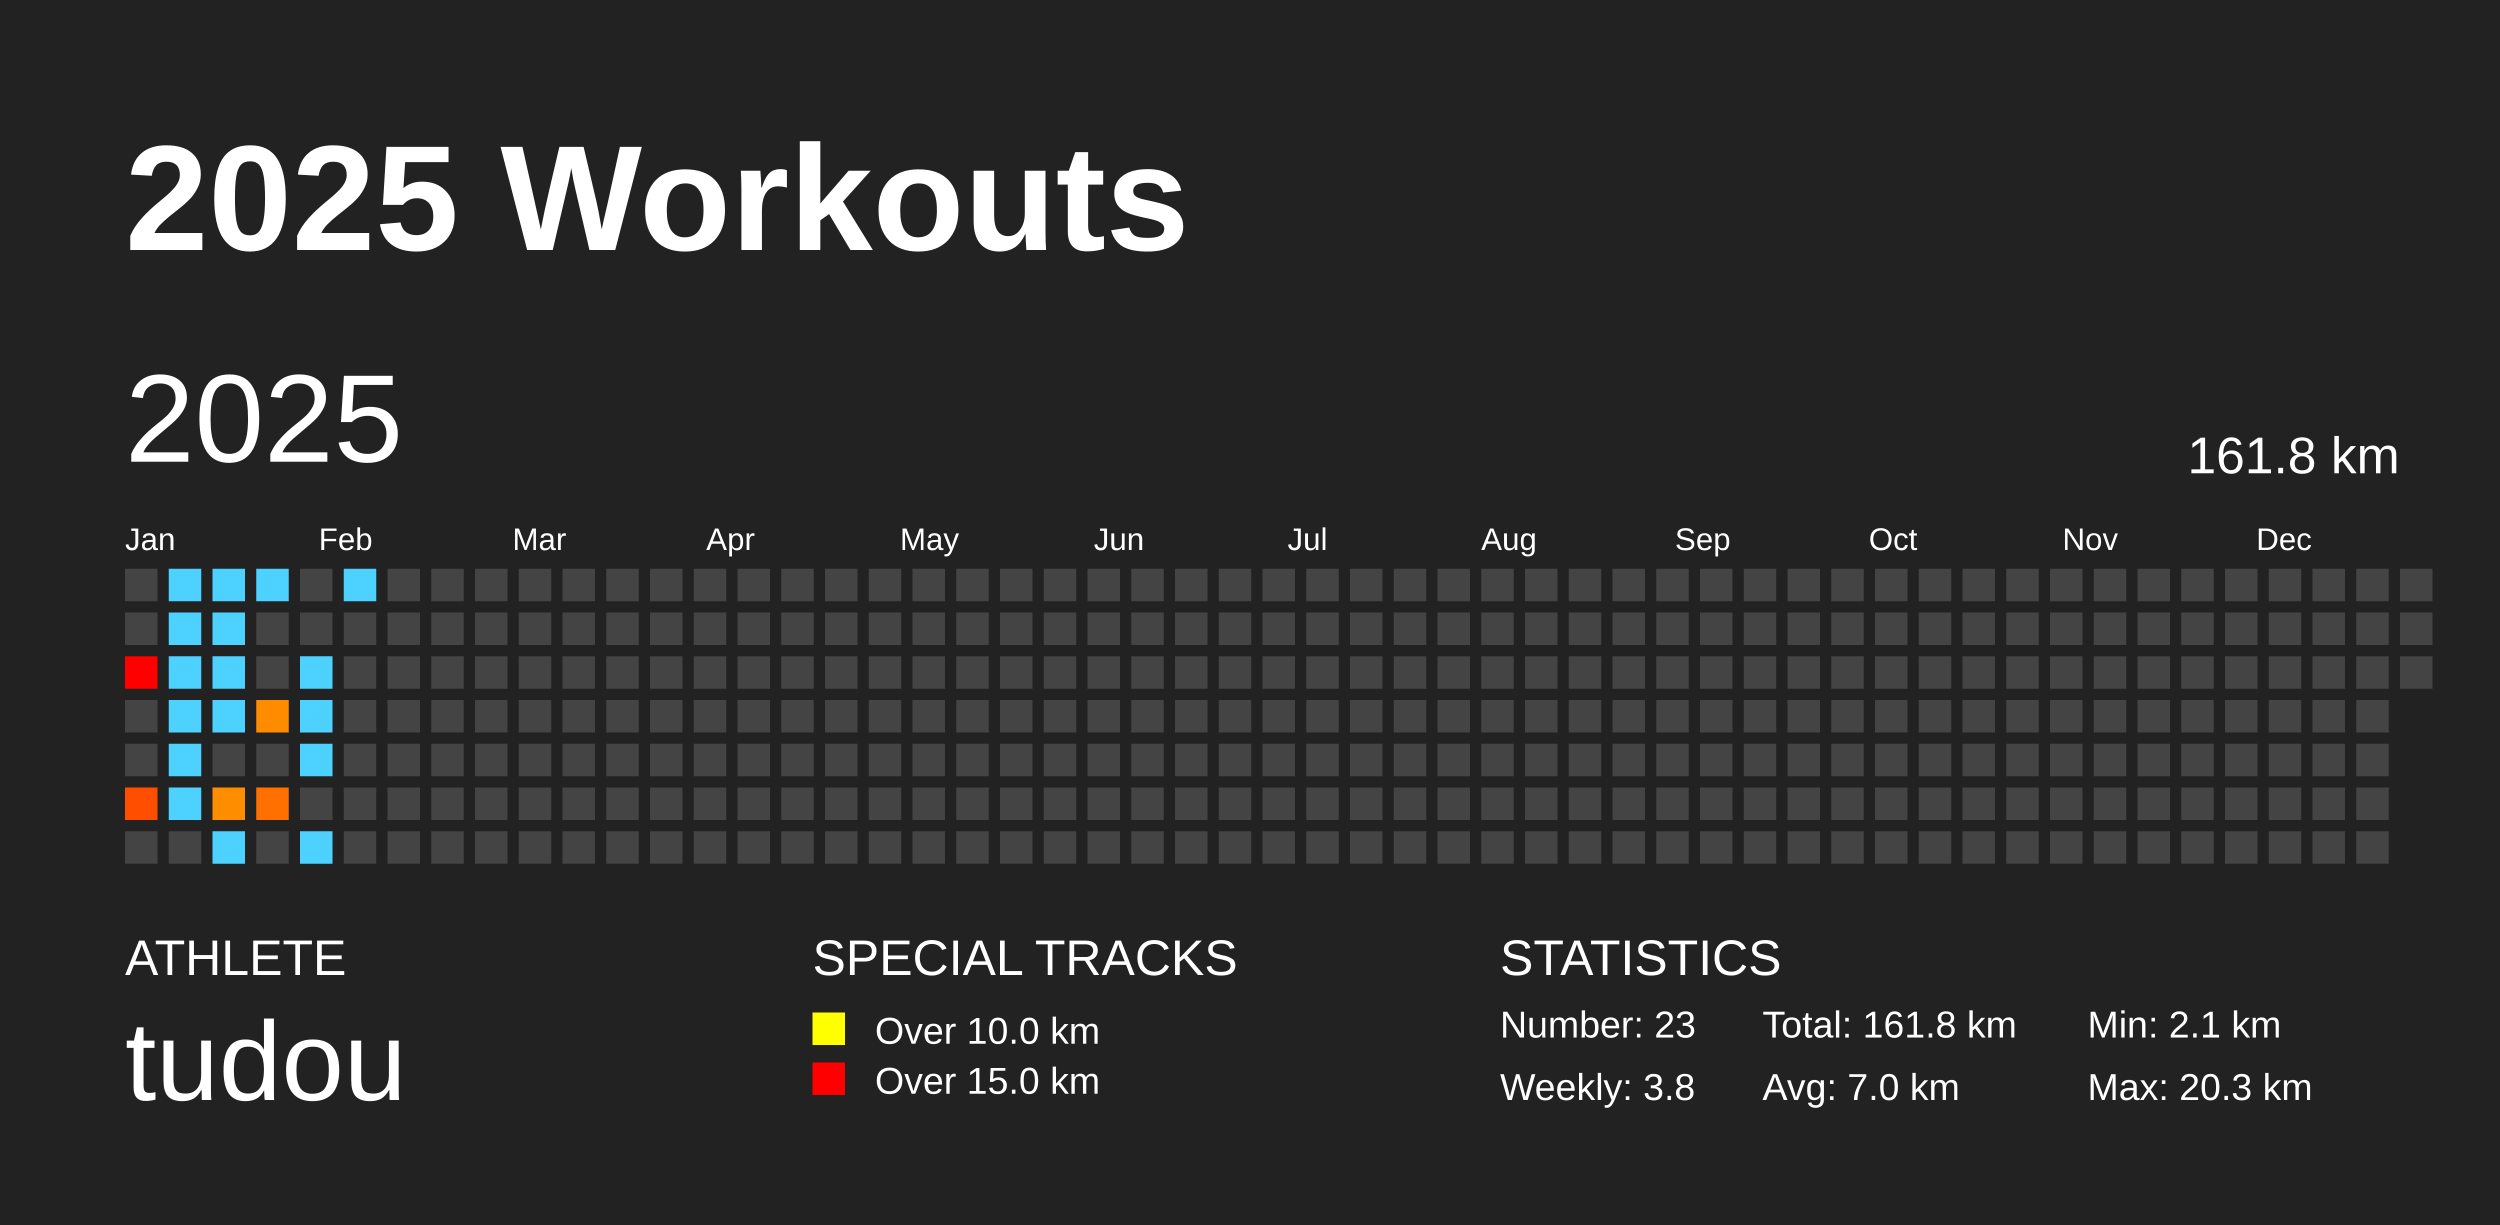
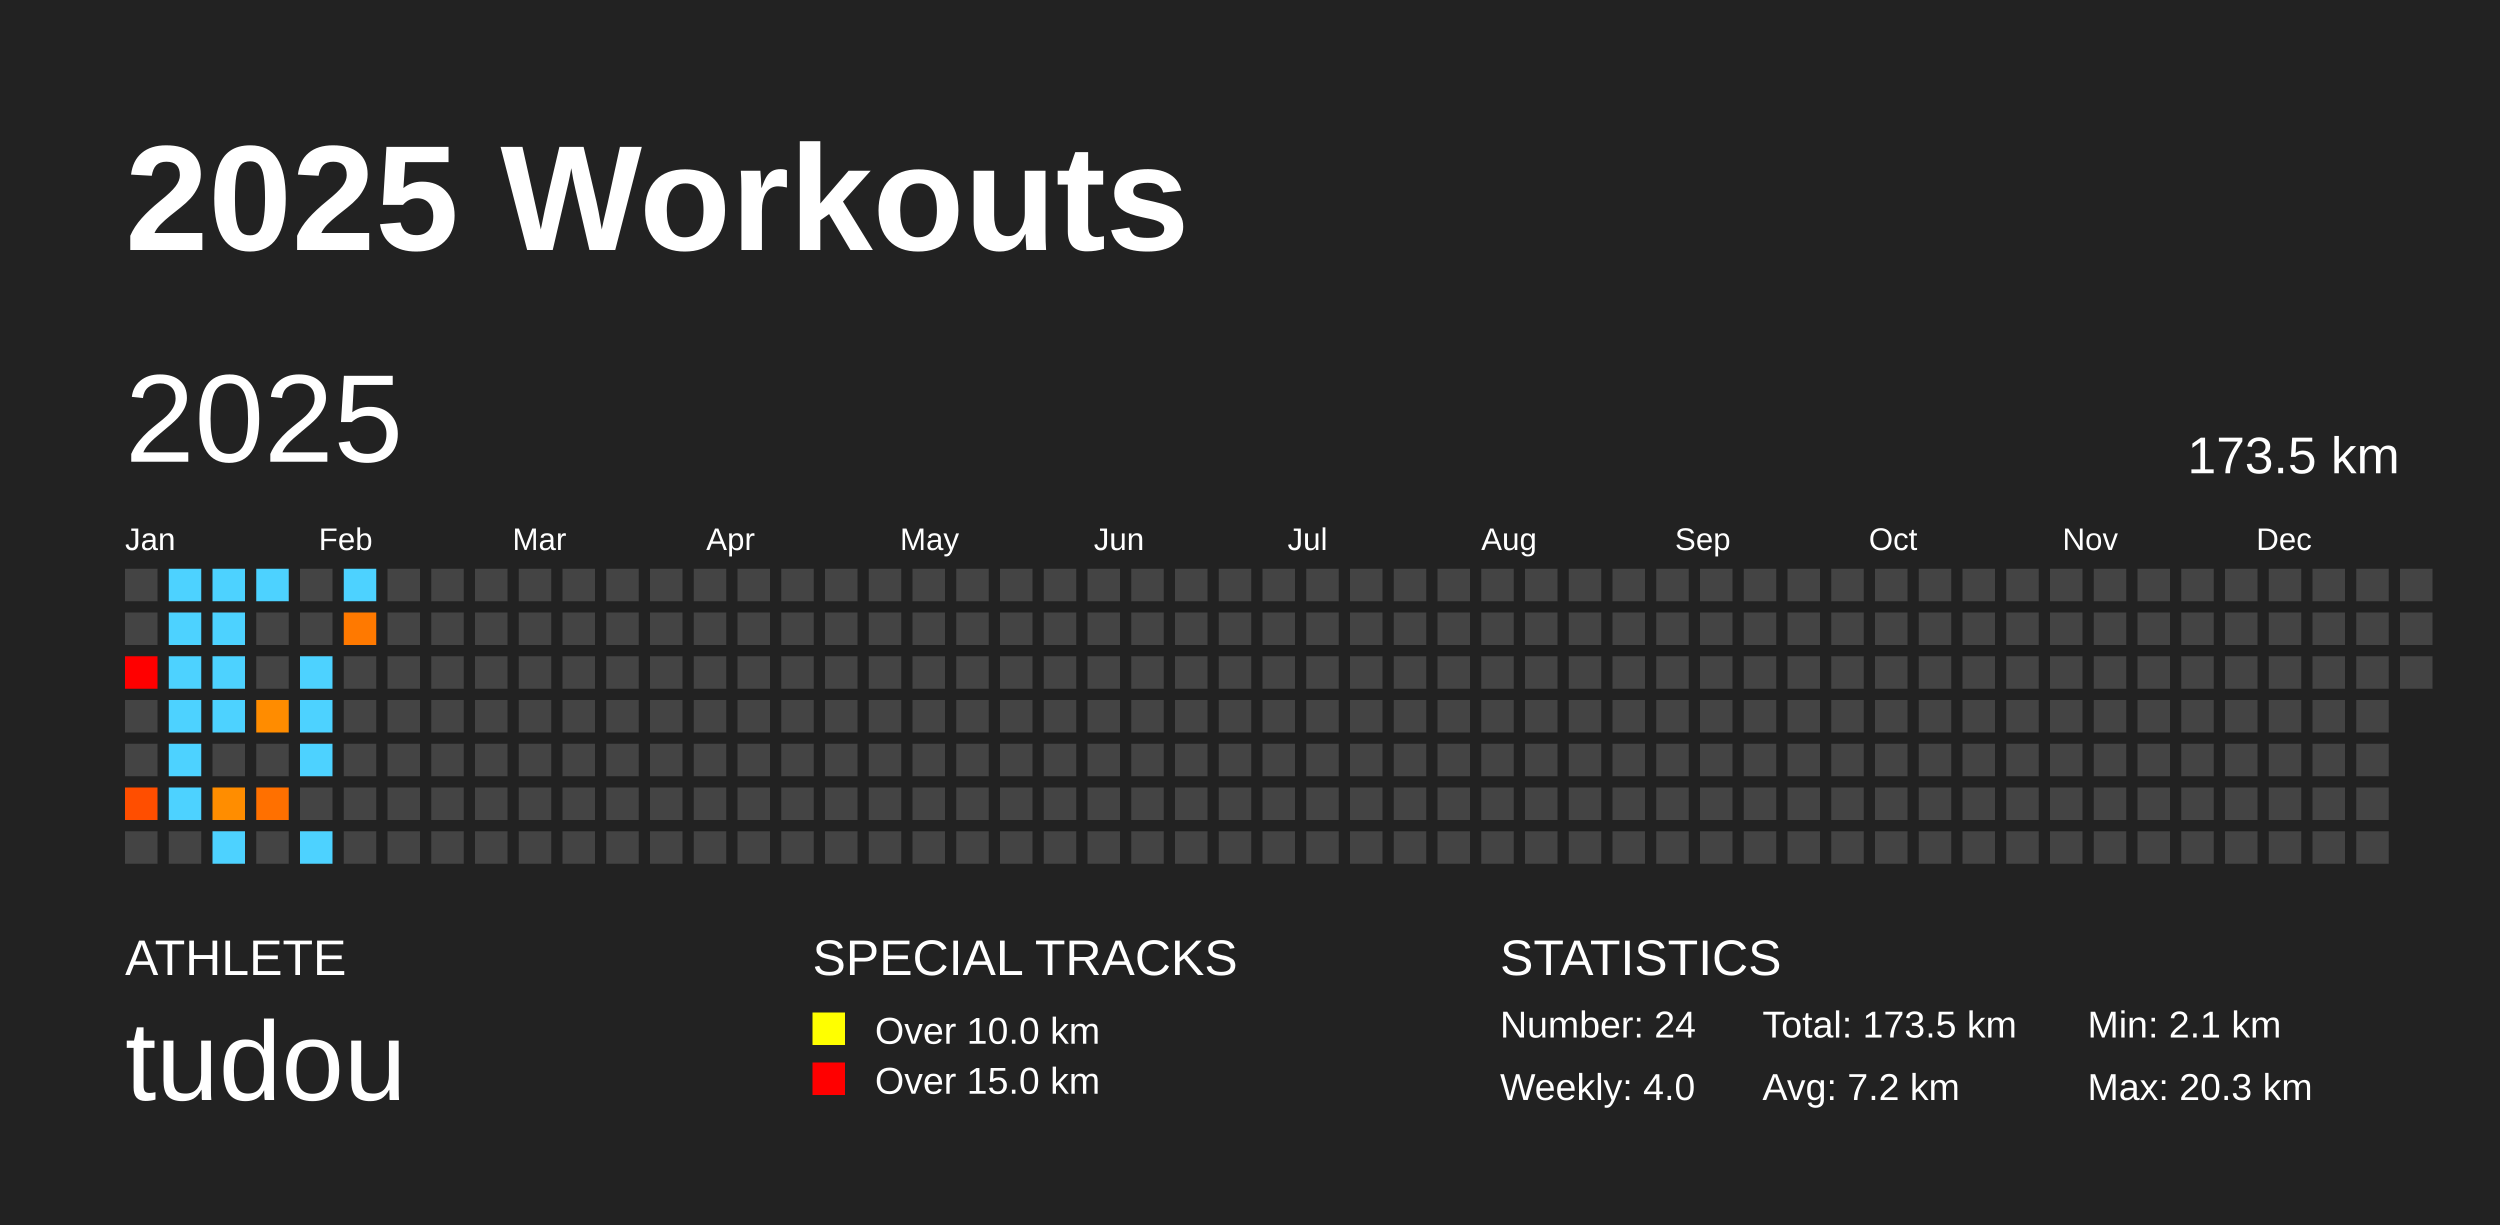
<svg xmlns="http://www.w3.org/2000/svg" baseProfile="full" height="98mm" version="1.1" viewBox="0,0,200,98" width="200mm">
  <defs />
  <rect fill="#222222" height="98" width="200" x="0" y="0" />
  <text fill="#FFFFFF" style="font-size:12px; font-family:Arial; font-weight:bold;" x="10" y="20">2025 Workouts</text>
  <text fill="#FFFFFF" style="font-size:4px; font-family:Arial" x="10" y="78">ATHLETE</text>
  <text fill="#FFFFFF" style="font-size:9px; font-family:Arial" x="10" y="88">tudou</text>
  <text fill="#FFFFFF" style="font-size:4px; font-family:Arial" x="65" y="78">SPECIAL TRACKS</text>
  <rect fill="yellow" height="2.6" width="2.6" x="65" y="81" />
  <text fill="#FFFFFF" style="font-size:3px; font-family:Arial" x="70" y="83.5">Over 10.0 km</text>
  <rect fill="red" height="2.6" width="2.6" x="65" y="85" />
  <text fill="#FFFFFF" style="font-size:3px; font-family:Arial" x="70" y="87.5">Over 15.0 km</text>
  <text fill="#FFFFFF" style="font-size:4px; font-family:Arial" x="120" y="78">STATISTICS</text>
-   <text fill="#FFFFFF" style="font-size:3px; font-family:Arial" x="120" y="83">Number: 23</text>
-   <text fill="#FFFFFF" style="font-size:3px; font-family:Arial" x="120" y="88">Weekly: 3.8</text>
-   <text fill="#FFFFFF" style="font-size:3px; font-family:Arial" x="141" y="83">Total: 161.8 km</text>
-   <text fill="#FFFFFF" style="font-size:3px; font-family:Arial" x="141" y="88">Avg: 7.0 km</text>
+   <text fill="#FFFFFF" style="font-size:3px; font-family:Arial" x="120" y="83">Number: 24</text>
+   <text fill="#FFFFFF" style="font-size:3px; font-family:Arial" x="120" y="88">Weekly: 4.0</text>
+   <text fill="#FFFFFF" style="font-size:3px; font-family:Arial" x="141" y="83">Total: 173.5 km</text>
+   <text fill="#FFFFFF" style="font-size:3px; font-family:Arial" x="141" y="88">Avg: 7.2 km</text>
  <text fill="#FFFFFF" style="font-size:3px; font-family:Arial" x="167" y="83">Min: 2.1 km</text>
  <text fill="#FFFFFF" style="font-size:3px; font-family:Arial" x="167" y="88">Max: 20.3 km</text>
  <text dominant-baseline="hanging" fill="#FFFFFF" style="font-size:10.0px; font-family:Arial;" x="10" y="30">2025</text>
-   <text dominant-baseline="hanging" fill="#FFFFFF" style="font-size:4.125px; font-family:Arial;" x="175" y="35">161.8 km</text>
+   <text dominant-baseline="hanging" fill="#FFFFFF" style="font-size:4.125px; font-family:Arial;" x="175" y="35">173.5 km</text>
  <text fill="#FFFFFF" style="font-size:2.5px; font-family:Arial" x="10.0" y="44">Jan</text>
  <text fill="#FFFFFF" style="font-size:2.5px; font-family:Arial" x="25.5" y="44">Feb</text>
  <text fill="#FFFFFF" style="font-size:2.5px; font-family:Arial" x="41.0" y="44">Mar</text>
  <text fill="#FFFFFF" style="font-size:2.5px; font-family:Arial" x="56.5" y="44">Apr</text>
  <text fill="#FFFFFF" style="font-size:2.5px; font-family:Arial" x="72.0" y="44">May</text>
  <text fill="#FFFFFF" style="font-size:2.5px; font-family:Arial" x="87.5" y="44">Jun</text>
  <text fill="#FFFFFF" style="font-size:2.5px; font-family:Arial" x="103.0" y="44">Jul</text>
  <text fill="#FFFFFF" style="font-size:2.5px; font-family:Arial" x="118.5" y="44">Aug</text>
  <text fill="#FFFFFF" style="font-size:2.5px; font-family:Arial" x="134.0" y="44">Sep</text>
  <text fill="#FFFFFF" style="font-size:2.5px; font-family:Arial" x="149.5" y="44">Oct</text>
  <text fill="#FFFFFF" style="font-size:2.5px; font-family:Arial" x="165.0" y="44">Nov</text>
  <text fill="#FFFFFF" style="font-size:2.5px; font-family:Arial" x="180.5" y="44">Dec</text>
  <rect fill="#444444" height="2.6" width="2.6" x="10.0" y="45.5" />
  <rect fill="#444444" height="2.6" width="2.6" x="10.0" y="49.0" />
  <rect fill="red" height="2.6" width="2.6" x="10.0" y="52.5" />
  <rect fill="#444444" height="2.6" width="2.6" x="10.0" y="56.0" />
  <rect fill="#444444" height="2.6" width="2.6" x="10.0" y="59.5" />
  <rect fill="#ff4e00" height="2.6" width="2.6" x="10.0" y="63.0" />
  <rect fill="#444444" height="2.6" width="2.6" x="10.0" y="66.5" />
  <rect fill="#4dd2ff" height="2.6" width="2.6" x="13.5" y="45.5" />
  <rect fill="#4dd2ff" height="2.6" width="2.6" x="13.5" y="49.0" />
  <rect fill="#4dd2ff" height="2.6" width="2.6" x="13.5" y="52.5" />
  <rect fill="#4dd2ff" height="2.6" width="2.6" x="13.5" y="56.0" />
  <rect fill="#4dd2ff" height="2.6" width="2.6" x="13.5" y="59.5" />
  <rect fill="#4dd2ff" height="2.6" width="2.6" x="13.5" y="63.0" />
  <rect fill="#444444" height="2.6" width="2.6" x="13.5" y="66.5" />
  <rect fill="#4dd2ff" height="2.6" width="2.6" x="17.0" y="45.5" />
  <rect fill="#4dd2ff" height="2.6" width="2.6" x="17.0" y="49.0" />
  <rect fill="#4dd2ff" height="2.6" width="2.6" x="17.0" y="52.5" />
  <rect fill="#4dd2ff" height="2.6" width="2.6" x="17.0" y="56.0" />
  <rect fill="#444444" height="2.6" width="2.6" x="17.0" y="59.5" />
  <rect fill="#ff8d00" height="2.6" width="2.6" x="17.0" y="63.0" />
  <rect fill="#4dd2ff" height="2.6" width="2.6" x="17.0" y="66.5" />
  <rect fill="#4dd2ff" height="2.6" width="2.6" x="20.5" y="45.5" />
  <rect fill="#444444" height="2.6" width="2.6" x="20.5" y="49.0" />
  <rect fill="#444444" height="2.6" width="2.6" x="20.5" y="52.5" />
  <rect fill="#ff8c00" height="2.6" width="2.6" x="20.5" y="56.0" />
  <rect fill="#444444" height="2.6" width="2.6" x="20.5" y="59.5" />
  <rect fill="#ff7000" height="2.6" width="2.6" x="20.5" y="63.0" />
  <rect fill="#444444" height="2.6" width="2.6" x="20.5" y="66.5" />
  <rect fill="#444444" height="2.6" width="2.6" x="24.0" y="45.5" />
  <rect fill="#444444" height="2.6" width="2.6" x="24.0" y="49.0" />
  <rect fill="#4dd2ff" height="2.6" width="2.6" x="24.0" y="52.5" />
  <rect fill="#4dd2ff" height="2.6" width="2.6" x="24.0" y="56.0" />
  <rect fill="#4dd2ff" height="2.6" width="2.6" x="24.0" y="59.5" />
  <rect fill="#444444" height="2.6" width="2.6" x="24.0" y="63.0" />
  <rect fill="#4dd2ff" height="2.6" width="2.6" x="24.0" y="66.5" />
  <rect fill="#4dd2ff" height="2.6" width="2.6" x="27.5" y="45.5" />
-   <rect fill="#444444" height="2.6" width="2.6" x="27.5" y="49.0" />
+   <rect fill="#ff7900" height="2.6" width="2.6" x="27.5" y="49.0" />
  <rect fill="#444444" height="2.6" width="2.6" x="27.5" y="52.5" />
  <rect fill="#444444" height="2.6" width="2.6" x="27.5" y="56.0" />
  <rect fill="#444444" height="2.6" width="2.6" x="27.5" y="59.5" />
  <rect fill="#444444" height="2.6" width="2.6" x="27.5" y="63.0" />
  <rect fill="#444444" height="2.6" width="2.6" x="27.5" y="66.5" />
  <rect fill="#444444" height="2.6" width="2.6" x="31.0" y="45.5" />
  <rect fill="#444444" height="2.6" width="2.6" x="31.0" y="49.0" />
  <rect fill="#444444" height="2.6" width="2.6" x="31.0" y="52.5" />
  <rect fill="#444444" height="2.6" width="2.6" x="31.0" y="56.0" />
  <rect fill="#444444" height="2.6" width="2.6" x="31.0" y="59.5" />
  <rect fill="#444444" height="2.6" width="2.6" x="31.0" y="63.0" />
  <rect fill="#444444" height="2.6" width="2.6" x="31.0" y="66.5" />
  <rect fill="#444444" height="2.6" width="2.6" x="34.5" y="45.5" />
  <rect fill="#444444" height="2.6" width="2.6" x="34.5" y="49.0" />
  <rect fill="#444444" height="2.6" width="2.6" x="34.5" y="52.5" />
  <rect fill="#444444" height="2.6" width="2.6" x="34.5" y="56.0" />
  <rect fill="#444444" height="2.6" width="2.6" x="34.5" y="59.5" />
  <rect fill="#444444" height="2.6" width="2.6" x="34.5" y="63.0" />
  <rect fill="#444444" height="2.6" width="2.6" x="34.5" y="66.5" />
  <rect fill="#444444" height="2.6" width="2.6" x="38.0" y="45.5" />
  <rect fill="#444444" height="2.6" width="2.6" x="38.0" y="49.0" />
  <rect fill="#444444" height="2.6" width="2.6" x="38.0" y="52.5" />
  <rect fill="#444444" height="2.6" width="2.6" x="38.0" y="56.0" />
  <rect fill="#444444" height="2.6" width="2.6" x="38.0" y="59.5" />
  <rect fill="#444444" height="2.6" width="2.6" x="38.0" y="63.0" />
  <rect fill="#444444" height="2.6" width="2.6" x="38.0" y="66.5" />
  <rect fill="#444444" height="2.6" width="2.6" x="41.5" y="45.5" />
  <rect fill="#444444" height="2.6" width="2.6" x="41.5" y="49.0" />
  <rect fill="#444444" height="2.6" width="2.6" x="41.5" y="52.5" />
  <rect fill="#444444" height="2.6" width="2.6" x="41.5" y="56.0" />
  <rect fill="#444444" height="2.6" width="2.6" x="41.5" y="59.5" />
  <rect fill="#444444" height="2.6" width="2.6" x="41.5" y="63.0" />
  <rect fill="#444444" height="2.6" width="2.6" x="41.5" y="66.5" />
  <rect fill="#444444" height="2.6" width="2.6" x="45.0" y="45.5" />
  <rect fill="#444444" height="2.6" width="2.6" x="45.0" y="49.0" />
  <rect fill="#444444" height="2.6" width="2.6" x="45.0" y="52.5" />
  <rect fill="#444444" height="2.6" width="2.6" x="45.0" y="56.0" />
  <rect fill="#444444" height="2.6" width="2.6" x="45.0" y="59.5" />
  <rect fill="#444444" height="2.6" width="2.6" x="45.0" y="63.0" />
  <rect fill="#444444" height="2.6" width="2.6" x="45.0" y="66.5" />
  <rect fill="#444444" height="2.6" width="2.6" x="48.5" y="45.5" />
  <rect fill="#444444" height="2.6" width="2.6" x="48.5" y="49.0" />
  <rect fill="#444444" height="2.6" width="2.6" x="48.5" y="52.5" />
  <rect fill="#444444" height="2.6" width="2.6" x="48.5" y="56.0" />
  <rect fill="#444444" height="2.6" width="2.6" x="48.5" y="59.5" />
  <rect fill="#444444" height="2.6" width="2.6" x="48.5" y="63.0" />
  <rect fill="#444444" height="2.6" width="2.6" x="48.5" y="66.5" />
  <rect fill="#444444" height="2.6" width="2.6" x="52.0" y="45.5" />
  <rect fill="#444444" height="2.6" width="2.6" x="52.0" y="49.0" />
  <rect fill="#444444" height="2.6" width="2.6" x="52.0" y="52.5" />
  <rect fill="#444444" height="2.6" width="2.6" x="52.0" y="56.0" />
  <rect fill="#444444" height="2.6" width="2.6" x="52.0" y="59.5" />
  <rect fill="#444444" height="2.6" width="2.6" x="52.0" y="63.0" />
  <rect fill="#444444" height="2.6" width="2.6" x="52.0" y="66.5" />
  <rect fill="#444444" height="2.6" width="2.6" x="55.5" y="45.5" />
  <rect fill="#444444" height="2.6" width="2.6" x="55.5" y="49.0" />
  <rect fill="#444444" height="2.6" width="2.6" x="55.5" y="52.5" />
  <rect fill="#444444" height="2.6" width="2.6" x="55.5" y="56.0" />
  <rect fill="#444444" height="2.6" width="2.6" x="55.5" y="59.5" />
  <rect fill="#444444" height="2.6" width="2.6" x="55.5" y="63.0" />
  <rect fill="#444444" height="2.6" width="2.6" x="55.5" y="66.5" />
  <rect fill="#444444" height="2.6" width="2.6" x="59.0" y="45.5" />
  <rect fill="#444444" height="2.6" width="2.6" x="59.0" y="49.0" />
  <rect fill="#444444" height="2.6" width="2.6" x="59.0" y="52.5" />
  <rect fill="#444444" height="2.6" width="2.6" x="59.0" y="56.0" />
  <rect fill="#444444" height="2.6" width="2.6" x="59.0" y="59.5" />
  <rect fill="#444444" height="2.6" width="2.6" x="59.0" y="63.0" />
  <rect fill="#444444" height="2.6" width="2.6" x="59.0" y="66.5" />
  <rect fill="#444444" height="2.6" width="2.6" x="62.5" y="45.5" />
  <rect fill="#444444" height="2.6" width="2.6" x="62.5" y="49.0" />
  <rect fill="#444444" height="2.6" width="2.6" x="62.5" y="52.5" />
  <rect fill="#444444" height="2.6" width="2.6" x="62.5" y="56.0" />
  <rect fill="#444444" height="2.6" width="2.6" x="62.5" y="59.5" />
  <rect fill="#444444" height="2.6" width="2.6" x="62.5" y="63.0" />
  <rect fill="#444444" height="2.6" width="2.6" x="62.5" y="66.5" />
  <rect fill="#444444" height="2.6" width="2.6" x="66.0" y="45.5" />
  <rect fill="#444444" height="2.6" width="2.6" x="66.0" y="49.0" />
  <rect fill="#444444" height="2.6" width="2.6" x="66.0" y="52.5" />
  <rect fill="#444444" height="2.6" width="2.6" x="66.0" y="56.0" />
  <rect fill="#444444" height="2.6" width="2.6" x="66.0" y="59.5" />
  <rect fill="#444444" height="2.6" width="2.6" x="66.0" y="63.0" />
  <rect fill="#444444" height="2.6" width="2.6" x="66.0" y="66.5" />
  <rect fill="#444444" height="2.6" width="2.6" x="69.5" y="45.5" />
  <rect fill="#444444" height="2.6" width="2.6" x="69.5" y="49.0" />
  <rect fill="#444444" height="2.6" width="2.6" x="69.5" y="52.5" />
  <rect fill="#444444" height="2.6" width="2.6" x="69.5" y="56.0" />
  <rect fill="#444444" height="2.6" width="2.6" x="69.5" y="59.5" />
  <rect fill="#444444" height="2.6" width="2.6" x="69.5" y="63.0" />
  <rect fill="#444444" height="2.6" width="2.6" x="69.5" y="66.5" />
  <rect fill="#444444" height="2.6" width="2.6" x="73.0" y="45.5" />
  <rect fill="#444444" height="2.6" width="2.6" x="73.0" y="49.0" />
  <rect fill="#444444" height="2.6" width="2.6" x="73.0" y="52.5" />
  <rect fill="#444444" height="2.6" width="2.6" x="73.0" y="56.0" />
  <rect fill="#444444" height="2.6" width="2.6" x="73.0" y="59.5" />
  <rect fill="#444444" height="2.6" width="2.6" x="73.0" y="63.0" />
  <rect fill="#444444" height="2.6" width="2.6" x="73.0" y="66.5" />
  <rect fill="#444444" height="2.6" width="2.6" x="76.5" y="45.5" />
  <rect fill="#444444" height="2.6" width="2.6" x="76.5" y="49.0" />
  <rect fill="#444444" height="2.6" width="2.6" x="76.5" y="52.5" />
  <rect fill="#444444" height="2.6" width="2.6" x="76.5" y="56.0" />
  <rect fill="#444444" height="2.6" width="2.6" x="76.5" y="59.5" />
  <rect fill="#444444" height="2.6" width="2.6" x="76.5" y="63.0" />
  <rect fill="#444444" height="2.6" width="2.6" x="76.5" y="66.5" />
  <rect fill="#444444" height="2.6" width="2.6" x="80.0" y="45.5" />
  <rect fill="#444444" height="2.6" width="2.6" x="80.0" y="49.0" />
  <rect fill="#444444" height="2.6" width="2.6" x="80.0" y="52.5" />
  <rect fill="#444444" height="2.6" width="2.6" x="80.0" y="56.0" />
  <rect fill="#444444" height="2.6" width="2.6" x="80.0" y="59.5" />
  <rect fill="#444444" height="2.6" width="2.6" x="80.0" y="63.0" />
  <rect fill="#444444" height="2.6" width="2.6" x="80.0" y="66.5" />
  <rect fill="#444444" height="2.6" width="2.6" x="83.5" y="45.5" />
  <rect fill="#444444" height="2.6" width="2.6" x="83.5" y="49.0" />
  <rect fill="#444444" height="2.6" width="2.6" x="83.5" y="52.5" />
  <rect fill="#444444" height="2.6" width="2.6" x="83.5" y="56.0" />
  <rect fill="#444444" height="2.6" width="2.6" x="83.5" y="59.5" />
  <rect fill="#444444" height="2.6" width="2.6" x="83.5" y="63.0" />
  <rect fill="#444444" height="2.6" width="2.6" x="83.5" y="66.5" />
  <rect fill="#444444" height="2.6" width="2.6" x="87.0" y="45.5" />
  <rect fill="#444444" height="2.6" width="2.6" x="87.0" y="49.0" />
  <rect fill="#444444" height="2.6" width="2.6" x="87.0" y="52.5" />
  <rect fill="#444444" height="2.6" width="2.6" x="87.0" y="56.0" />
  <rect fill="#444444" height="2.6" width="2.6" x="87.0" y="59.5" />
  <rect fill="#444444" height="2.6" width="2.6" x="87.0" y="63.0" />
  <rect fill="#444444" height="2.6" width="2.6" x="87.0" y="66.5" />
  <rect fill="#444444" height="2.6" width="2.6" x="90.5" y="45.5" />
  <rect fill="#444444" height="2.6" width="2.6" x="90.5" y="49.0" />
  <rect fill="#444444" height="2.6" width="2.6" x="90.5" y="52.5" />
  <rect fill="#444444" height="2.6" width="2.6" x="90.5" y="56.0" />
  <rect fill="#444444" height="2.6" width="2.6" x="90.5" y="59.5" />
  <rect fill="#444444" height="2.6" width="2.6" x="90.5" y="63.0" />
  <rect fill="#444444" height="2.6" width="2.6" x="90.5" y="66.5" />
  <rect fill="#444444" height="2.6" width="2.6" x="94.0" y="45.5" />
  <rect fill="#444444" height="2.6" width="2.6" x="94.0" y="49.0" />
  <rect fill="#444444" height="2.6" width="2.6" x="94.0" y="52.5" />
  <rect fill="#444444" height="2.6" width="2.6" x="94.0" y="56.0" />
  <rect fill="#444444" height="2.6" width="2.6" x="94.0" y="59.5" />
  <rect fill="#444444" height="2.6" width="2.6" x="94.0" y="63.0" />
  <rect fill="#444444" height="2.6" width="2.6" x="94.0" y="66.5" />
  <rect fill="#444444" height="2.6" width="2.6" x="97.5" y="45.5" />
  <rect fill="#444444" height="2.6" width="2.6" x="97.5" y="49.0" />
  <rect fill="#444444" height="2.6" width="2.6" x="97.5" y="52.5" />
  <rect fill="#444444" height="2.6" width="2.6" x="97.5" y="56.0" />
  <rect fill="#444444" height="2.6" width="2.6" x="97.5" y="59.5" />
  <rect fill="#444444" height="2.6" width="2.6" x="97.5" y="63.0" />
  <rect fill="#444444" height="2.6" width="2.6" x="97.5" y="66.5" />
  <rect fill="#444444" height="2.6" width="2.6" x="101.0" y="45.5" />
  <rect fill="#444444" height="2.6" width="2.6" x="101.0" y="49.0" />
  <rect fill="#444444" height="2.6" width="2.6" x="101.0" y="52.5" />
  <rect fill="#444444" height="2.6" width="2.6" x="101.0" y="56.0" />
  <rect fill="#444444" height="2.6" width="2.6" x="101.0" y="59.5" />
  <rect fill="#444444" height="2.6" width="2.6" x="101.0" y="63.0" />
  <rect fill="#444444" height="2.6" width="2.6" x="101.0" y="66.5" />
  <rect fill="#444444" height="2.6" width="2.6" x="104.5" y="45.5" />
  <rect fill="#444444" height="2.6" width="2.6" x="104.5" y="49.0" />
  <rect fill="#444444" height="2.6" width="2.6" x="104.5" y="52.5" />
  <rect fill="#444444" height="2.6" width="2.6" x="104.5" y="56.0" />
  <rect fill="#444444" height="2.6" width="2.6" x="104.5" y="59.5" />
  <rect fill="#444444" height="2.6" width="2.6" x="104.5" y="63.0" />
  <rect fill="#444444" height="2.6" width="2.6" x="104.5" y="66.5" />
  <rect fill="#444444" height="2.6" width="2.6" x="108.0" y="45.5" />
  <rect fill="#444444" height="2.6" width="2.6" x="108.0" y="49.0" />
  <rect fill="#444444" height="2.6" width="2.6" x="108.0" y="52.5" />
  <rect fill="#444444" height="2.6" width="2.6" x="108.0" y="56.0" />
  <rect fill="#444444" height="2.6" width="2.6" x="108.0" y="59.5" />
  <rect fill="#444444" height="2.6" width="2.6" x="108.0" y="63.0" />
  <rect fill="#444444" height="2.6" width="2.6" x="108.0" y="66.5" />
  <rect fill="#444444" height="2.6" width="2.6" x="111.5" y="45.5" />
  <rect fill="#444444" height="2.6" width="2.6" x="111.5" y="49.0" />
  <rect fill="#444444" height="2.6" width="2.6" x="111.5" y="52.5" />
  <rect fill="#444444" height="2.6" width="2.6" x="111.5" y="56.0" />
  <rect fill="#444444" height="2.6" width="2.6" x="111.5" y="59.5" />
  <rect fill="#444444" height="2.6" width="2.6" x="111.5" y="63.0" />
  <rect fill="#444444" height="2.6" width="2.6" x="111.5" y="66.5" />
  <rect fill="#444444" height="2.6" width="2.6" x="115.0" y="45.5" />
  <rect fill="#444444" height="2.6" width="2.6" x="115.0" y="49.0" />
  <rect fill="#444444" height="2.6" width="2.6" x="115.0" y="52.5" />
  <rect fill="#444444" height="2.6" width="2.6" x="115.0" y="56.0" />
  <rect fill="#444444" height="2.6" width="2.6" x="115.0" y="59.5" />
  <rect fill="#444444" height="2.6" width="2.6" x="115.0" y="63.0" />
  <rect fill="#444444" height="2.6" width="2.6" x="115.0" y="66.5" />
  <rect fill="#444444" height="2.6" width="2.6" x="118.5" y="45.5" />
  <rect fill="#444444" height="2.6" width="2.6" x="118.5" y="49.0" />
  <rect fill="#444444" height="2.6" width="2.6" x="118.5" y="52.5" />
  <rect fill="#444444" height="2.6" width="2.6" x="118.5" y="56.0" />
  <rect fill="#444444" height="2.6" width="2.6" x="118.5" y="59.5" />
  <rect fill="#444444" height="2.6" width="2.6" x="118.5" y="63.0" />
  <rect fill="#444444" height="2.6" width="2.6" x="118.5" y="66.5" />
  <rect fill="#444444" height="2.6" width="2.6" x="122.0" y="45.5" />
  <rect fill="#444444" height="2.6" width="2.6" x="122.0" y="49.0" />
  <rect fill="#444444" height="2.6" width="2.6" x="122.0" y="52.5" />
  <rect fill="#444444" height="2.6" width="2.6" x="122.0" y="56.0" />
  <rect fill="#444444" height="2.6" width="2.6" x="122.0" y="59.5" />
  <rect fill="#444444" height="2.6" width="2.6" x="122.0" y="63.0" />
  <rect fill="#444444" height="2.6" width="2.6" x="122.0" y="66.5" />
  <rect fill="#444444" height="2.6" width="2.6" x="125.5" y="45.5" />
  <rect fill="#444444" height="2.6" width="2.6" x="125.5" y="49.0" />
  <rect fill="#444444" height="2.6" width="2.6" x="125.5" y="52.5" />
  <rect fill="#444444" height="2.6" width="2.6" x="125.5" y="56.0" />
  <rect fill="#444444" height="2.6" width="2.6" x="125.5" y="59.5" />
  <rect fill="#444444" height="2.6" width="2.6" x="125.5" y="63.0" />
  <rect fill="#444444" height="2.6" width="2.6" x="125.5" y="66.5" />
  <rect fill="#444444" height="2.6" width="2.6" x="129.0" y="45.5" />
  <rect fill="#444444" height="2.6" width="2.6" x="129.0" y="49.0" />
  <rect fill="#444444" height="2.6" width="2.6" x="129.0" y="52.5" />
  <rect fill="#444444" height="2.6" width="2.6" x="129.0" y="56.0" />
  <rect fill="#444444" height="2.6" width="2.6" x="129.0" y="59.5" />
  <rect fill="#444444" height="2.6" width="2.6" x="129.0" y="63.0" />
  <rect fill="#444444" height="2.6" width="2.6" x="129.0" y="66.5" />
  <rect fill="#444444" height="2.6" width="2.6" x="132.5" y="45.5" />
  <rect fill="#444444" height="2.6" width="2.6" x="132.5" y="49.0" />
  <rect fill="#444444" height="2.6" width="2.6" x="132.5" y="52.5" />
  <rect fill="#444444" height="2.6" width="2.6" x="132.5" y="56.0" />
  <rect fill="#444444" height="2.6" width="2.6" x="132.5" y="59.5" />
  <rect fill="#444444" height="2.6" width="2.6" x="132.5" y="63.0" />
  <rect fill="#444444" height="2.6" width="2.6" x="132.5" y="66.5" />
  <rect fill="#444444" height="2.6" width="2.6" x="136.0" y="45.5" />
  <rect fill="#444444" height="2.6" width="2.6" x="136.0" y="49.0" />
  <rect fill="#444444" height="2.6" width="2.6" x="136.0" y="52.5" />
  <rect fill="#444444" height="2.6" width="2.6" x="136.0" y="56.0" />
  <rect fill="#444444" height="2.6" width="2.6" x="136.0" y="59.5" />
  <rect fill="#444444" height="2.6" width="2.6" x="136.0" y="63.0" />
  <rect fill="#444444" height="2.6" width="2.6" x="136.0" y="66.5" />
  <rect fill="#444444" height="2.6" width="2.6" x="139.5" y="45.5" />
  <rect fill="#444444" height="2.6" width="2.6" x="139.5" y="49.0" />
  <rect fill="#444444" height="2.6" width="2.6" x="139.5" y="52.5" />
  <rect fill="#444444" height="2.6" width="2.6" x="139.5" y="56.0" />
  <rect fill="#444444" height="2.6" width="2.6" x="139.5" y="59.5" />
  <rect fill="#444444" height="2.6" width="2.6" x="139.5" y="63.0" />
  <rect fill="#444444" height="2.6" width="2.6" x="139.5" y="66.5" />
  <rect fill="#444444" height="2.6" width="2.6" x="143.0" y="45.5" />
  <rect fill="#444444" height="2.6" width="2.6" x="143.0" y="49.0" />
  <rect fill="#444444" height="2.6" width="2.6" x="143.0" y="52.5" />
  <rect fill="#444444" height="2.6" width="2.6" x="143.0" y="56.0" />
  <rect fill="#444444" height="2.6" width="2.6" x="143.0" y="59.5" />
  <rect fill="#444444" height="2.6" width="2.6" x="143.0" y="63.0" />
  <rect fill="#444444" height="2.6" width="2.6" x="143.0" y="66.5" />
  <rect fill="#444444" height="2.6" width="2.6" x="146.5" y="45.5" />
  <rect fill="#444444" height="2.6" width="2.6" x="146.5" y="49.0" />
  <rect fill="#444444" height="2.6" width="2.6" x="146.5" y="52.5" />
  <rect fill="#444444" height="2.6" width="2.6" x="146.5" y="56.0" />
  <rect fill="#444444" height="2.6" width="2.6" x="146.5" y="59.5" />
  <rect fill="#444444" height="2.6" width="2.6" x="146.5" y="63.0" />
  <rect fill="#444444" height="2.6" width="2.6" x="146.5" y="66.5" />
  <rect fill="#444444" height="2.6" width="2.6" x="150.0" y="45.5" />
  <rect fill="#444444" height="2.6" width="2.6" x="150.0" y="49.0" />
  <rect fill="#444444" height="2.6" width="2.6" x="150.0" y="52.5" />
  <rect fill="#444444" height="2.6" width="2.6" x="150.0" y="56.0" />
  <rect fill="#444444" height="2.6" width="2.6" x="150.0" y="59.5" />
  <rect fill="#444444" height="2.6" width="2.6" x="150.0" y="63.0" />
  <rect fill="#444444" height="2.6" width="2.6" x="150.0" y="66.5" />
  <rect fill="#444444" height="2.6" width="2.6" x="153.5" y="45.5" />
  <rect fill="#444444" height="2.6" width="2.6" x="153.5" y="49.0" />
  <rect fill="#444444" height="2.6" width="2.6" x="153.5" y="52.5" />
  <rect fill="#444444" height="2.6" width="2.6" x="153.5" y="56.0" />
  <rect fill="#444444" height="2.6" width="2.6" x="153.5" y="59.5" />
  <rect fill="#444444" height="2.6" width="2.6" x="153.5" y="63.0" />
  <rect fill="#444444" height="2.6" width="2.6" x="153.5" y="66.5" />
  <rect fill="#444444" height="2.6" width="2.6" x="157.0" y="45.5" />
  <rect fill="#444444" height="2.6" width="2.6" x="157.0" y="49.0" />
  <rect fill="#444444" height="2.6" width="2.6" x="157.0" y="52.5" />
  <rect fill="#444444" height="2.6" width="2.6" x="157.0" y="56.0" />
  <rect fill="#444444" height="2.6" width="2.6" x="157.0" y="59.5" />
  <rect fill="#444444" height="2.6" width="2.6" x="157.0" y="63.0" />
  <rect fill="#444444" height="2.6" width="2.6" x="157.0" y="66.5" />
  <rect fill="#444444" height="2.6" width="2.6" x="160.5" y="45.5" />
  <rect fill="#444444" height="2.6" width="2.6" x="160.5" y="49.0" />
  <rect fill="#444444" height="2.6" width="2.6" x="160.5" y="52.5" />
  <rect fill="#444444" height="2.6" width="2.6" x="160.5" y="56.0" />
  <rect fill="#444444" height="2.6" width="2.6" x="160.5" y="59.5" />
  <rect fill="#444444" height="2.6" width="2.6" x="160.5" y="63.0" />
  <rect fill="#444444" height="2.6" width="2.6" x="160.5" y="66.5" />
  <rect fill="#444444" height="2.6" width="2.6" x="164.0" y="45.5" />
  <rect fill="#444444" height="2.6" width="2.6" x="164.0" y="49.0" />
  <rect fill="#444444" height="2.6" width="2.6" x="164.0" y="52.5" />
  <rect fill="#444444" height="2.6" width="2.6" x="164.0" y="56.0" />
  <rect fill="#444444" height="2.6" width="2.6" x="164.0" y="59.5" />
  <rect fill="#444444" height="2.6" width="2.6" x="164.0" y="63.0" />
  <rect fill="#444444" height="2.6" width="2.6" x="164.0" y="66.5" />
  <rect fill="#444444" height="2.6" width="2.6" x="167.5" y="45.5" />
  <rect fill="#444444" height="2.6" width="2.6" x="167.5" y="49.0" />
  <rect fill="#444444" height="2.6" width="2.6" x="167.5" y="52.5" />
  <rect fill="#444444" height="2.6" width="2.6" x="167.5" y="56.0" />
  <rect fill="#444444" height="2.6" width="2.6" x="167.5" y="59.5" />
  <rect fill="#444444" height="2.6" width="2.6" x="167.5" y="63.0" />
  <rect fill="#444444" height="2.6" width="2.6" x="167.5" y="66.5" />
  <rect fill="#444444" height="2.6" width="2.6" x="171.0" y="45.5" />
  <rect fill="#444444" height="2.6" width="2.6" x="171.0" y="49.0" />
  <rect fill="#444444" height="2.6" width="2.6" x="171.0" y="52.5" />
  <rect fill="#444444" height="2.6" width="2.6" x="171.0" y="56.0" />
  <rect fill="#444444" height="2.6" width="2.6" x="171.0" y="59.5" />
  <rect fill="#444444" height="2.6" width="2.6" x="171.0" y="63.0" />
  <rect fill="#444444" height="2.6" width="2.6" x="171.0" y="66.5" />
  <rect fill="#444444" height="2.6" width="2.6" x="174.5" y="45.5" />
  <rect fill="#444444" height="2.6" width="2.6" x="174.5" y="49.0" />
  <rect fill="#444444" height="2.6" width="2.6" x="174.5" y="52.5" />
  <rect fill="#444444" height="2.6" width="2.6" x="174.5" y="56.0" />
  <rect fill="#444444" height="2.6" width="2.6" x="174.5" y="59.5" />
  <rect fill="#444444" height="2.6" width="2.6" x="174.5" y="63.0" />
  <rect fill="#444444" height="2.6" width="2.6" x="174.5" y="66.5" />
  <rect fill="#444444" height="2.6" width="2.6" x="178.0" y="45.5" />
  <rect fill="#444444" height="2.6" width="2.6" x="178.0" y="49.0" />
  <rect fill="#444444" height="2.6" width="2.6" x="178.0" y="52.5" />
  <rect fill="#444444" height="2.6" width="2.6" x="178.0" y="56.0" />
  <rect fill="#444444" height="2.6" width="2.6" x="178.0" y="59.5" />
  <rect fill="#444444" height="2.6" width="2.6" x="178.0" y="63.0" />
  <rect fill="#444444" height="2.6" width="2.6" x="178.0" y="66.5" />
  <rect fill="#444444" height="2.6" width="2.6" x="181.5" y="45.5" />
  <rect fill="#444444" height="2.6" width="2.6" x="181.5" y="49.0" />
  <rect fill="#444444" height="2.6" width="2.6" x="181.5" y="52.5" />
  <rect fill="#444444" height="2.6" width="2.6" x="181.5" y="56.0" />
  <rect fill="#444444" height="2.6" width="2.6" x="181.5" y="59.5" />
  <rect fill="#444444" height="2.6" width="2.6" x="181.5" y="63.0" />
  <rect fill="#444444" height="2.6" width="2.6" x="181.5" y="66.5" />
  <rect fill="#444444" height="2.6" width="2.6" x="185.0" y="45.5" />
  <rect fill="#444444" height="2.6" width="2.6" x="185.0" y="49.0" />
  <rect fill="#444444" height="2.6" width="2.6" x="185.0" y="52.5" />
  <rect fill="#444444" height="2.6" width="2.6" x="185.0" y="56.0" />
  <rect fill="#444444" height="2.6" width="2.6" x="185.0" y="59.5" />
  <rect fill="#444444" height="2.6" width="2.6" x="185.0" y="63.0" />
  <rect fill="#444444" height="2.6" width="2.6" x="185.0" y="66.5" />
  <rect fill="#444444" height="2.6" width="2.6" x="188.5" y="45.5" />
  <rect fill="#444444" height="2.6" width="2.6" x="188.5" y="49.0" />
  <rect fill="#444444" height="2.6" width="2.6" x="188.5" y="52.5" />
  <rect fill="#444444" height="2.6" width="2.6" x="188.5" y="56.0" />
  <rect fill="#444444" height="2.6" width="2.6" x="188.5" y="59.5" />
  <rect fill="#444444" height="2.6" width="2.6" x="188.5" y="63.0" />
  <rect fill="#444444" height="2.6" width="2.6" x="188.5" y="66.5" />
  <rect fill="#444444" height="2.6" width="2.6" x="192.0" y="45.5" />
  <rect fill="#444444" height="2.6" width="2.6" x="192.0" y="49.0" />
  <rect fill="#444444" height="2.6" width="2.6" x="192.0" y="52.5" />
</svg>
